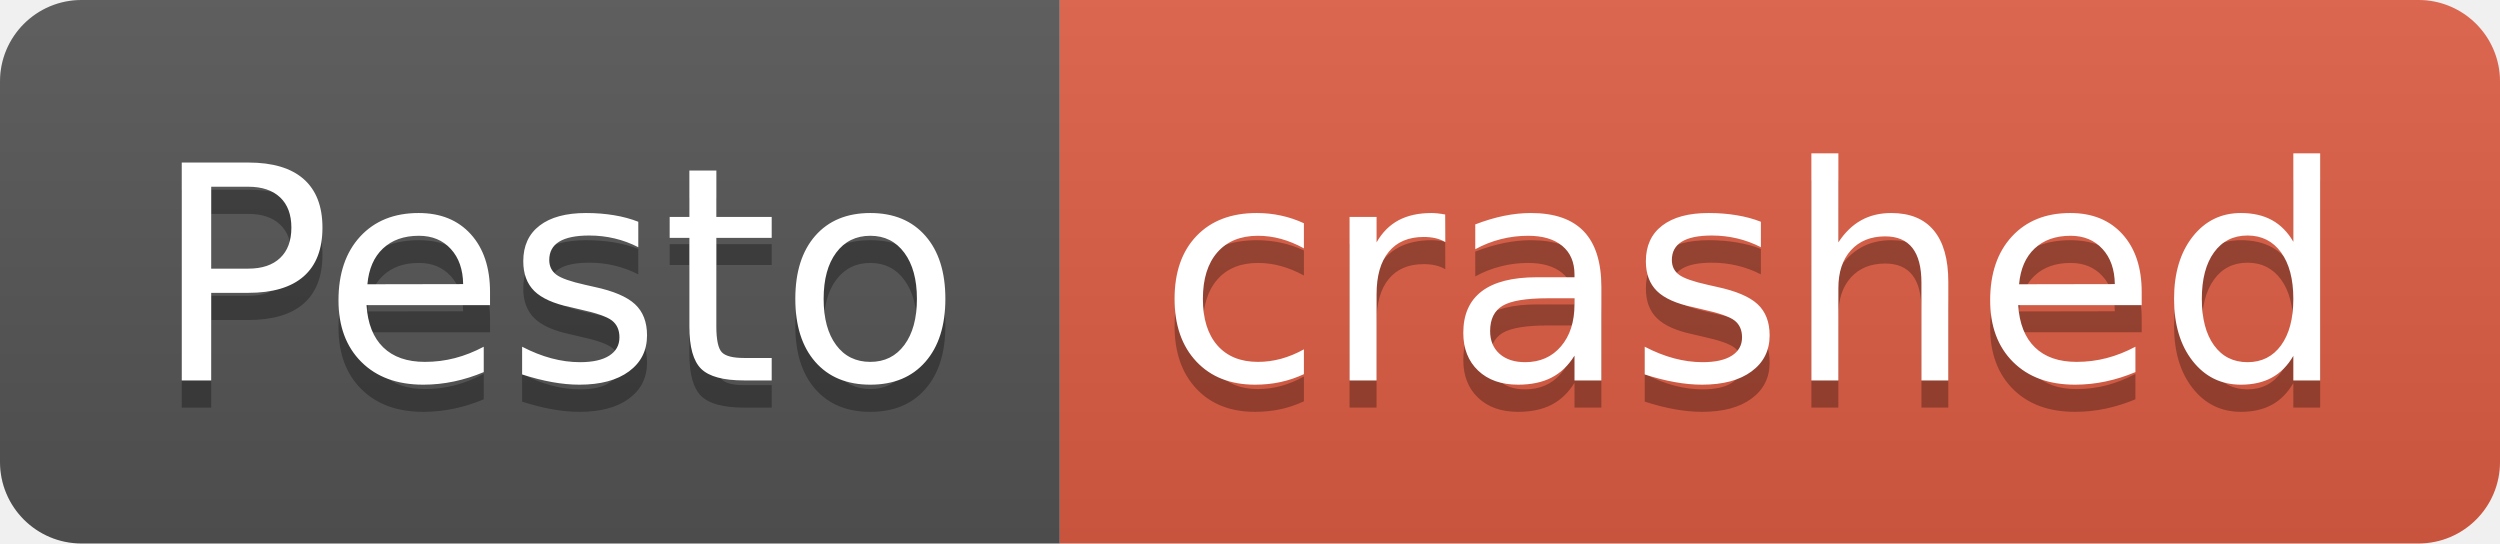
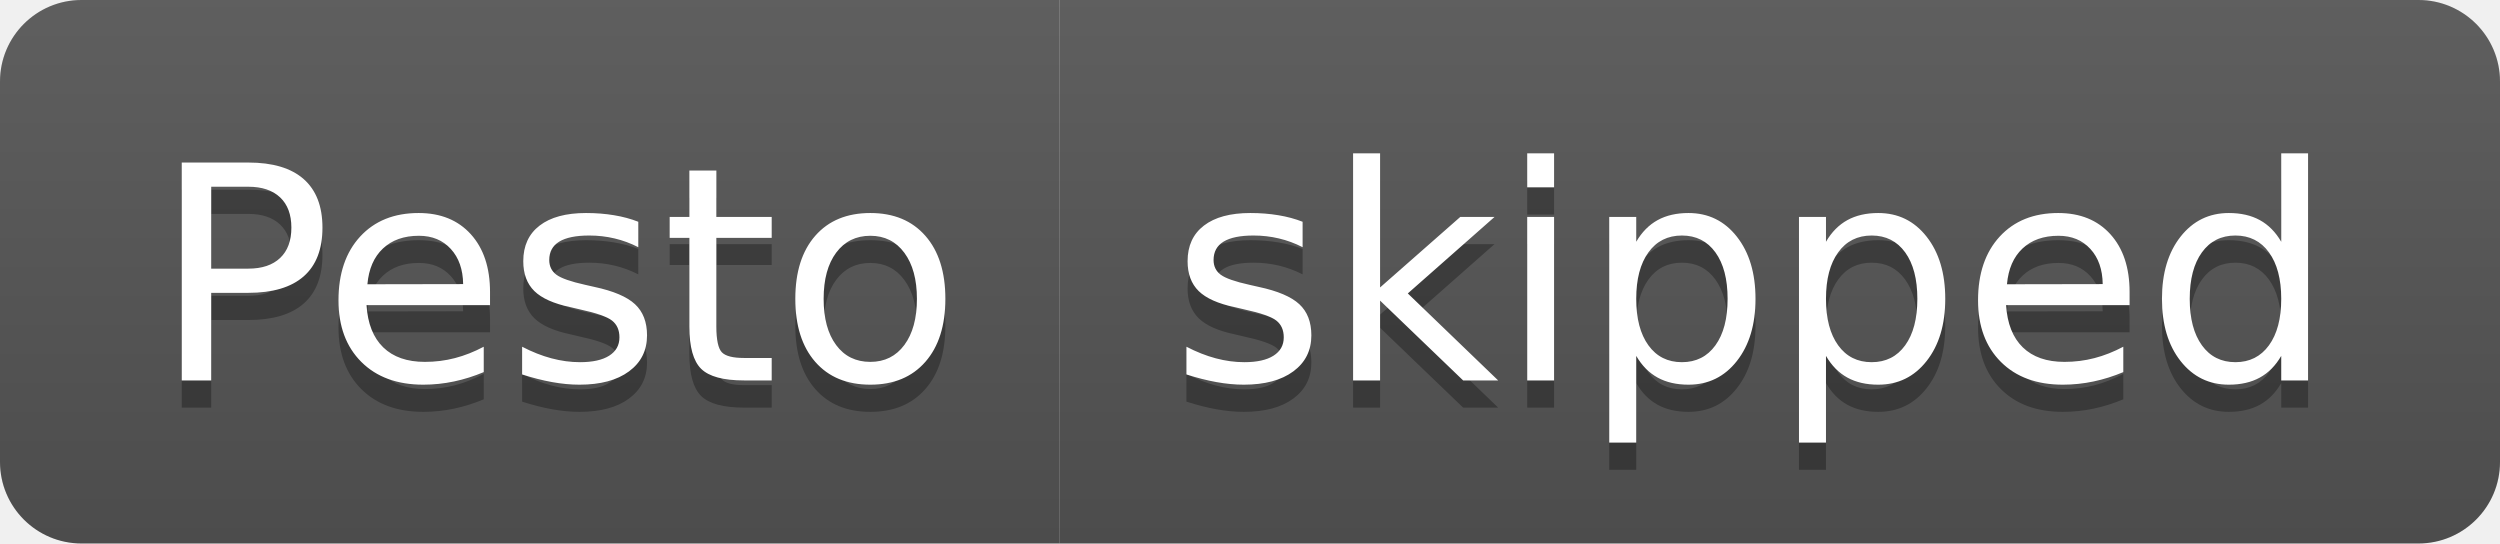
- <svg xmlns="http://www.w3.org/2000/svg" width="92" height="20" role="img" aria-label="Pesto: crashed">
+ <svg xmlns="http://www.w3.org/2000/svg" width="92" height="20" role="img" aria-label="Pesto: skipped">
  <linearGradient id="s" x2="0" y2="100%">
    <stop offset="0" stop-color="#bbb" stop-opacity=".1" />
    <stop offset="1" stop-opacity=".1" />
  </linearGradient>
  <clipPath id="r">
    <rect width="92" height="20" rx="3" fill="#fff" />
  </clipPath>
  <g clip-path="url(#r)">
    <rect width="39" height="20" fill="#555" />
-     <rect x="39" width="53" height="20" fill="#e05d44" />
+     <rect x="39" width="53" height="20" fill="#555" />
    <rect width="92" height="20" fill="url(#s)" />
  </g>
  <g fill="#fff" text-anchor="middle" font-family="Verdana,Geneva,DejaVu Sans,sans-serif" text-rendering="geometricPrecision" font-size="110">
    <text aria-hidden="true" x="205" y="150" fill="#010101" fill-opacity=".3" transform="scale(.1)" textLength="290">Pesto</text>
    <text x="205" y="140" transform="scale(.1)" fill="#fff" textLength="290">Pesto</text>
-     <text aria-hidden="true" x="645" y="150" fill="#010101" fill-opacity=".3" transform="scale(.1)" textLength="430">crashed</text>
-     <text x="645" y="140" transform="scale(.1)" fill="#fff" textLength="430">crashed</text>
+     <text aria-hidden="true" x="645" y="150" fill="#010101" fill-opacity=".3" transform="scale(.1)" textLength="430">skipped</text>
+     <text x="645" y="140" transform="scale(.1)" fill="#fff" textLength="430">skipped</text>
  </g>
</svg>
